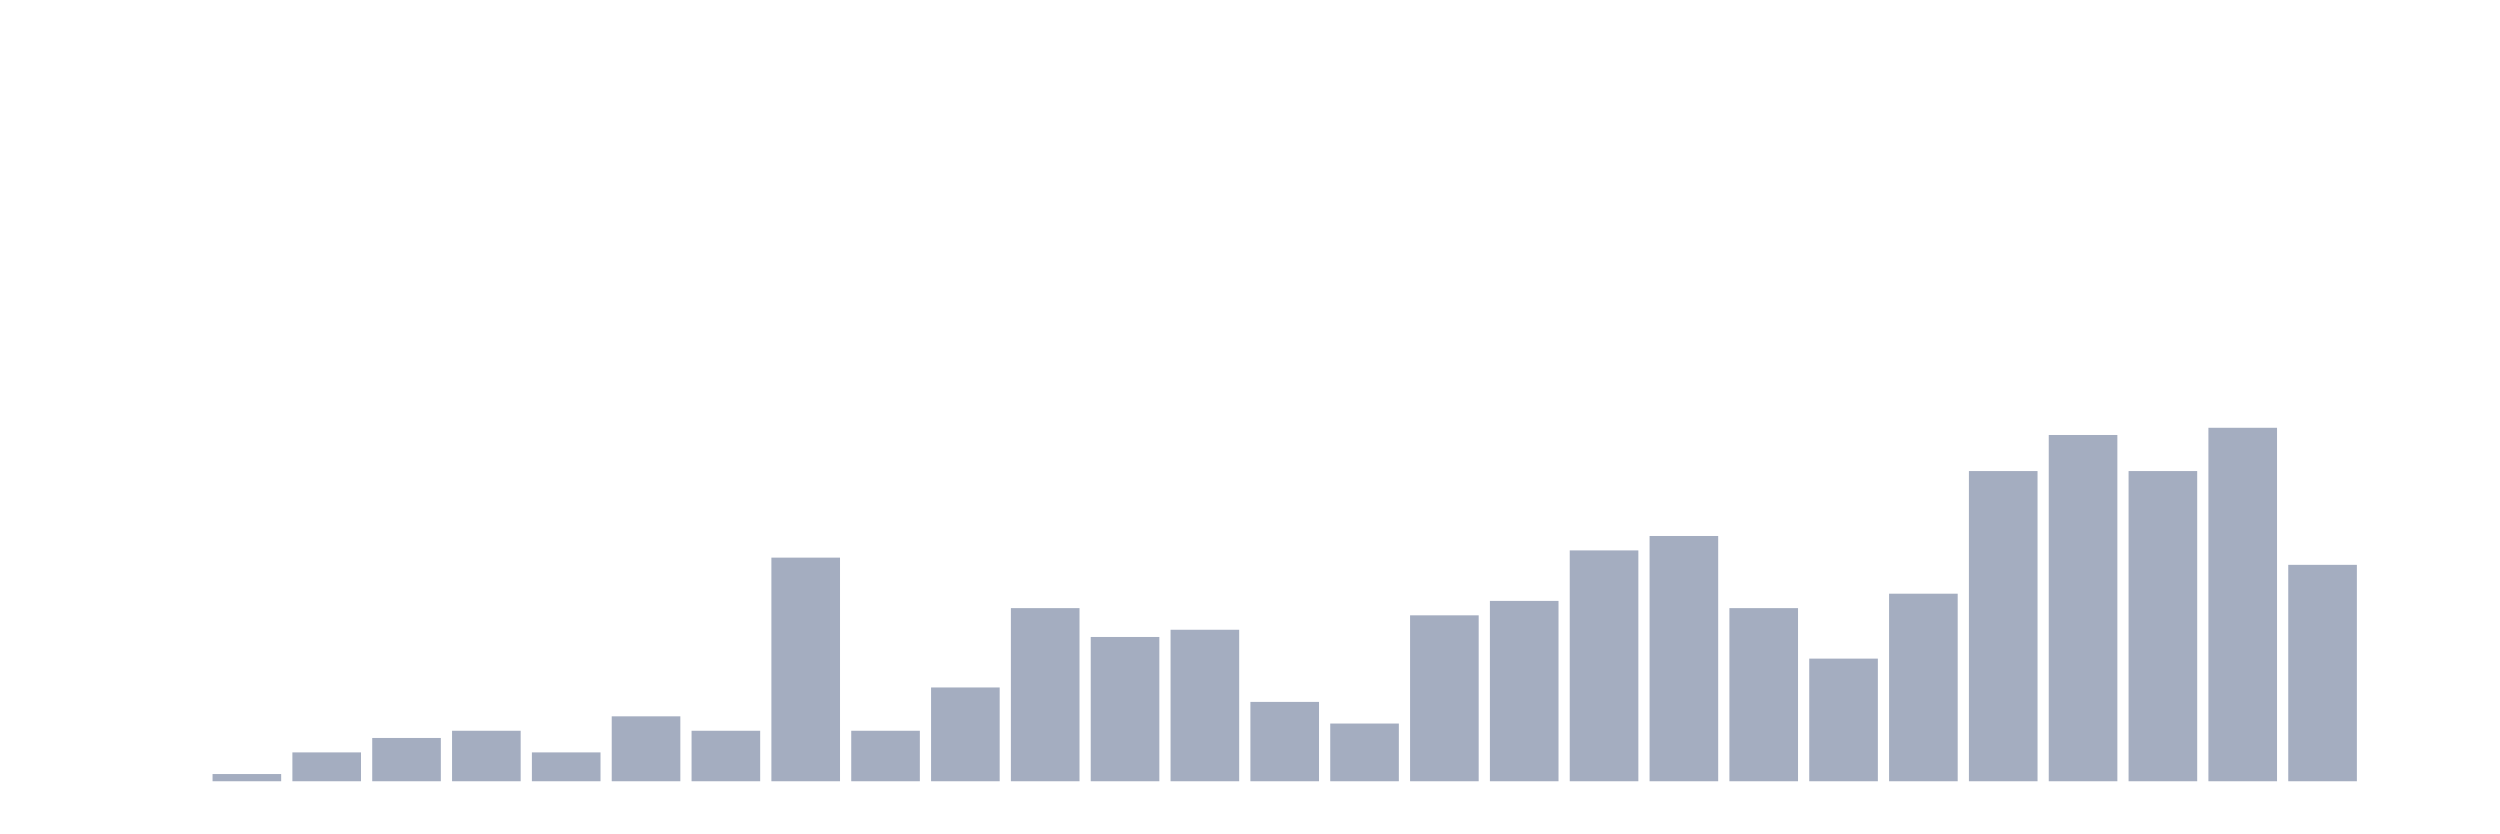
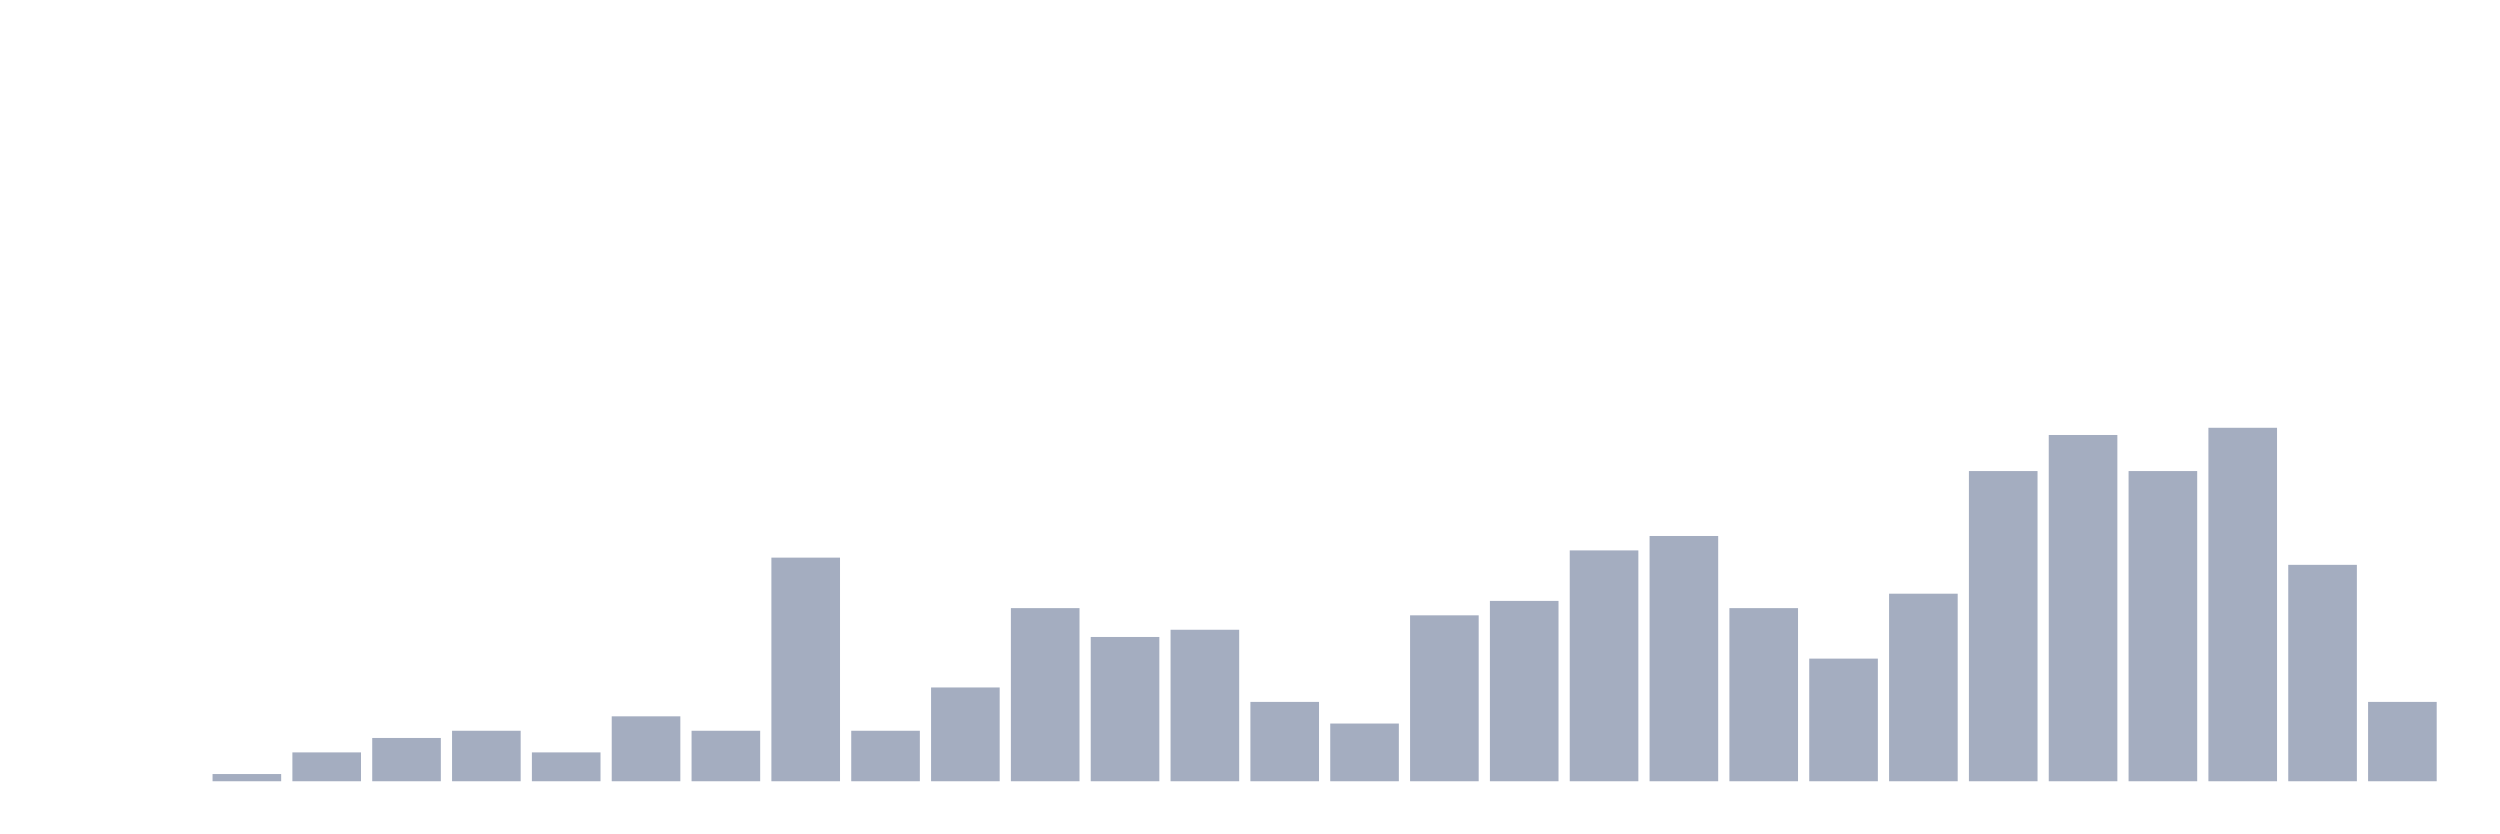
<svg xmlns="http://www.w3.org/2000/svg" viewBox="0 0 480 160">
  <g transform="translate(10,10)">
    <rect class="bar" x="0.153" width="13.175" y="140" height="0" fill="rgb(164,173,192)" />
    <rect class="bar" x="15.482" width="13.175" y="140" height="0" fill="rgb(164,173,192)" />
    <rect class="bar" x="30.81" width="13.175" y="138.615" height="1.385" fill="rgb(164,173,192)" />
    <rect class="bar" x="46.138" width="13.175" y="134.46" height="5.54" fill="rgb(164,173,192)" />
    <rect class="bar" x="61.466" width="13.175" y="131.69" height="8.31" fill="rgb(164,173,192)" />
    <rect class="bar" x="76.794" width="13.175" y="130.305" height="9.695" fill="rgb(164,173,192)" />
    <rect class="bar" x="92.123" width="13.175" y="134.46" height="5.54" fill="rgb(164,173,192)" />
    <rect class="bar" x="107.451" width="13.175" y="127.535" height="12.465" fill="rgb(164,173,192)" />
    <rect class="bar" x="122.779" width="13.175" y="130.305" height="9.695" fill="rgb(164,173,192)" />
    <rect class="bar" x="138.107" width="13.175" y="97.064" height="42.936" fill="rgb(164,173,192)" />
    <rect class="bar" x="153.436" width="13.175" y="130.305" height="9.695" fill="rgb(164,173,192)" />
    <rect class="bar" x="168.764" width="13.175" y="121.994" height="18.006" fill="rgb(164,173,192)" />
    <rect class="bar" x="184.092" width="13.175" y="106.759" height="33.241" fill="rgb(164,173,192)" />
    <rect class="bar" x="199.42" width="13.175" y="112.299" height="27.701" fill="rgb(164,173,192)" />
    <rect class="bar" x="214.748" width="13.175" y="110.914" height="29.086" fill="rgb(164,173,192)" />
    <rect class="bar" x="230.077" width="13.175" y="124.765" height="15.235" fill="rgb(164,173,192)" />
    <rect class="bar" x="245.405" width="13.175" y="128.92" height="11.08" fill="rgb(164,173,192)" />
    <rect class="bar" x="260.733" width="13.175" y="108.144" height="31.856" fill="rgb(164,173,192)" />
    <rect class="bar" x="276.061" width="13.175" y="105.374" height="34.626" fill="rgb(164,173,192)" />
    <rect class="bar" x="291.39" width="13.175" y="95.679" height="44.321" fill="rgb(164,173,192)" />
    <rect class="bar" x="306.718" width="13.175" y="92.909" height="47.091" fill="rgb(164,173,192)" />
    <rect class="bar" x="322.046" width="13.175" y="106.759" height="33.241" fill="rgb(164,173,192)" />
    <rect class="bar" x="337.374" width="13.175" y="116.454" height="23.546" fill="rgb(164,173,192)" />
    <rect class="bar" x="352.702" width="13.175" y="103.989" height="36.011" fill="rgb(164,173,192)" />
    <rect class="bar" x="368.031" width="13.175" y="80.443" height="59.557" fill="rgb(164,173,192)" />
    <rect class="bar" x="383.359" width="13.175" y="73.518" height="66.482" fill="rgb(164,173,192)" />
    <rect class="bar" x="398.687" width="13.175" y="80.443" height="59.557" fill="rgb(164,173,192)" />
    <rect class="bar" x="414.015" width="13.175" y="72.133" height="67.867" fill="rgb(164,173,192)" />
    <rect class="bar" x="429.344" width="13.175" y="98.449" height="41.551" fill="rgb(164,173,192)" />
-     <rect class="bar" x="444.672" width="13.175" y="140" height="0" fill="rgb(164,173,192)" />
+     <rect class="bar" x="444.672" width="13.175" y="124.765" height="15.235" fill="rgb(164,173,192)" />
  </g>
</svg>
